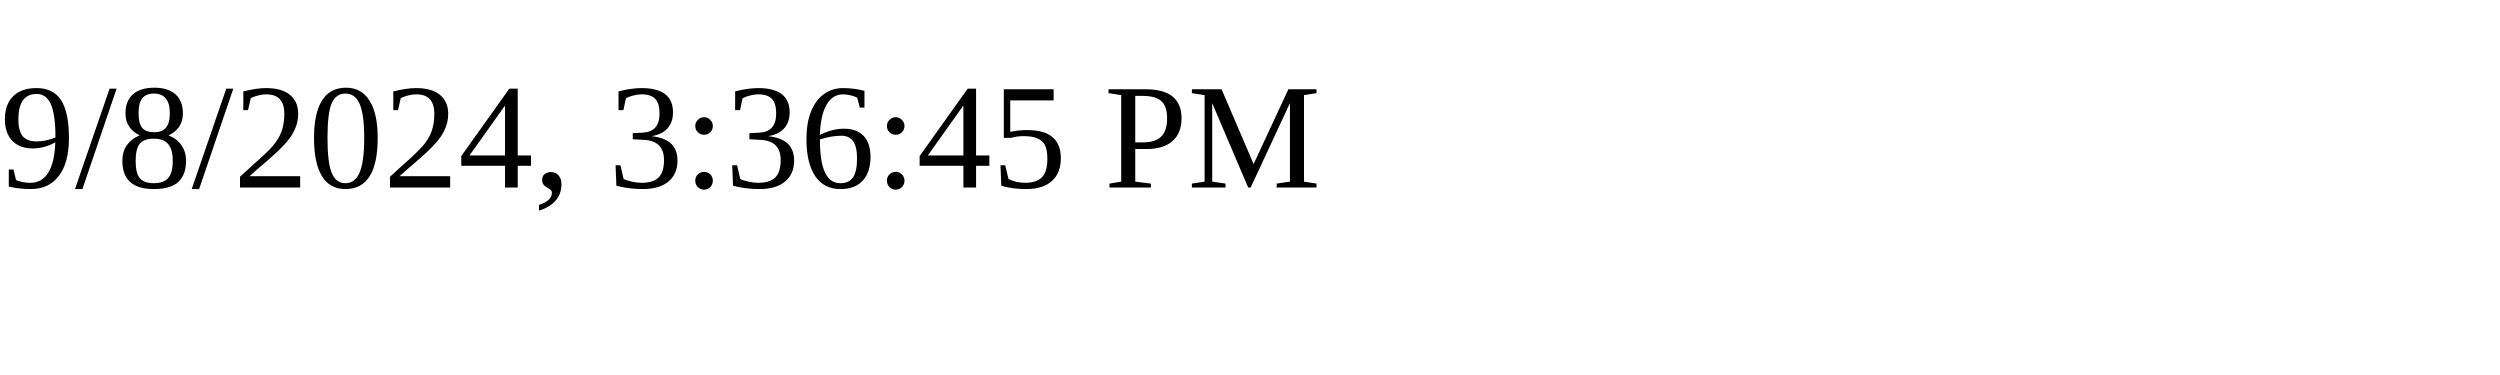
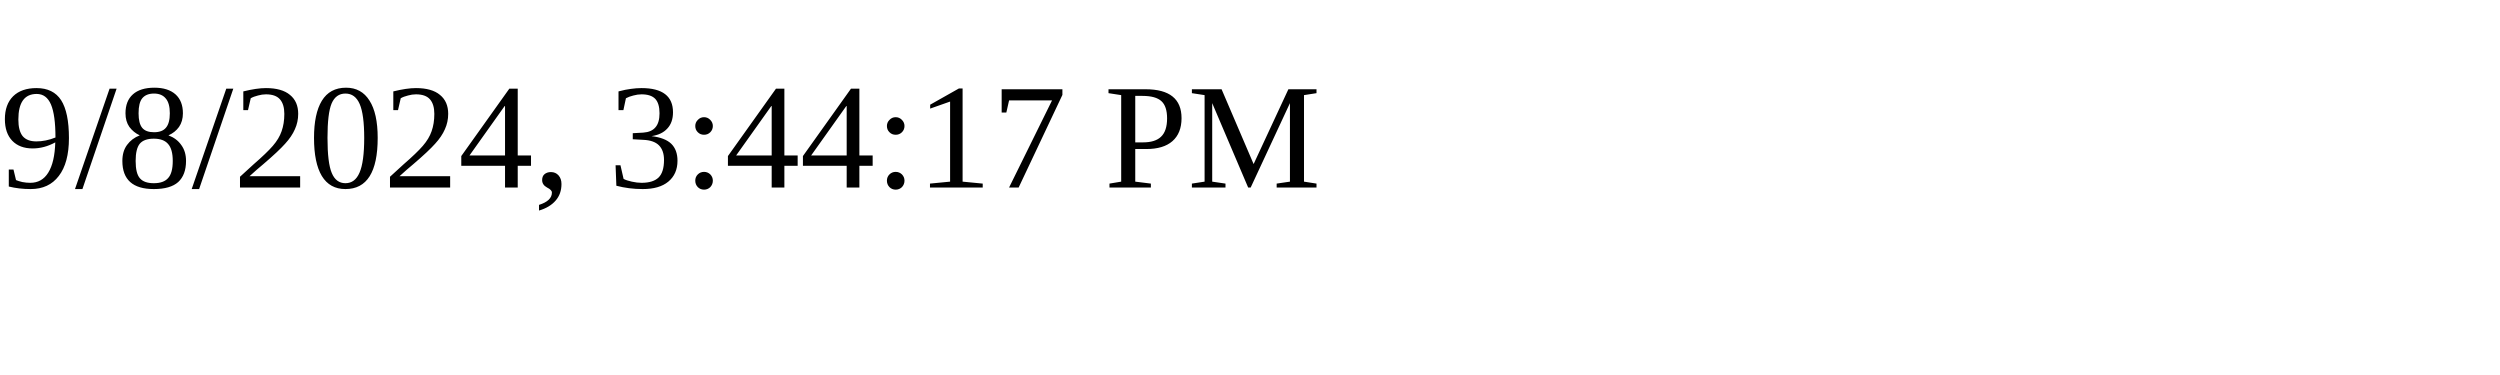
<svg xmlns="http://www.w3.org/2000/svg" height="30" width="200">
-   <text x="0" y="15">9/8/2024, 3:36:45 PM</text>
+   <text x="0" y="15">9/8/2024, 3:44:17 PM</text>
</svg>
